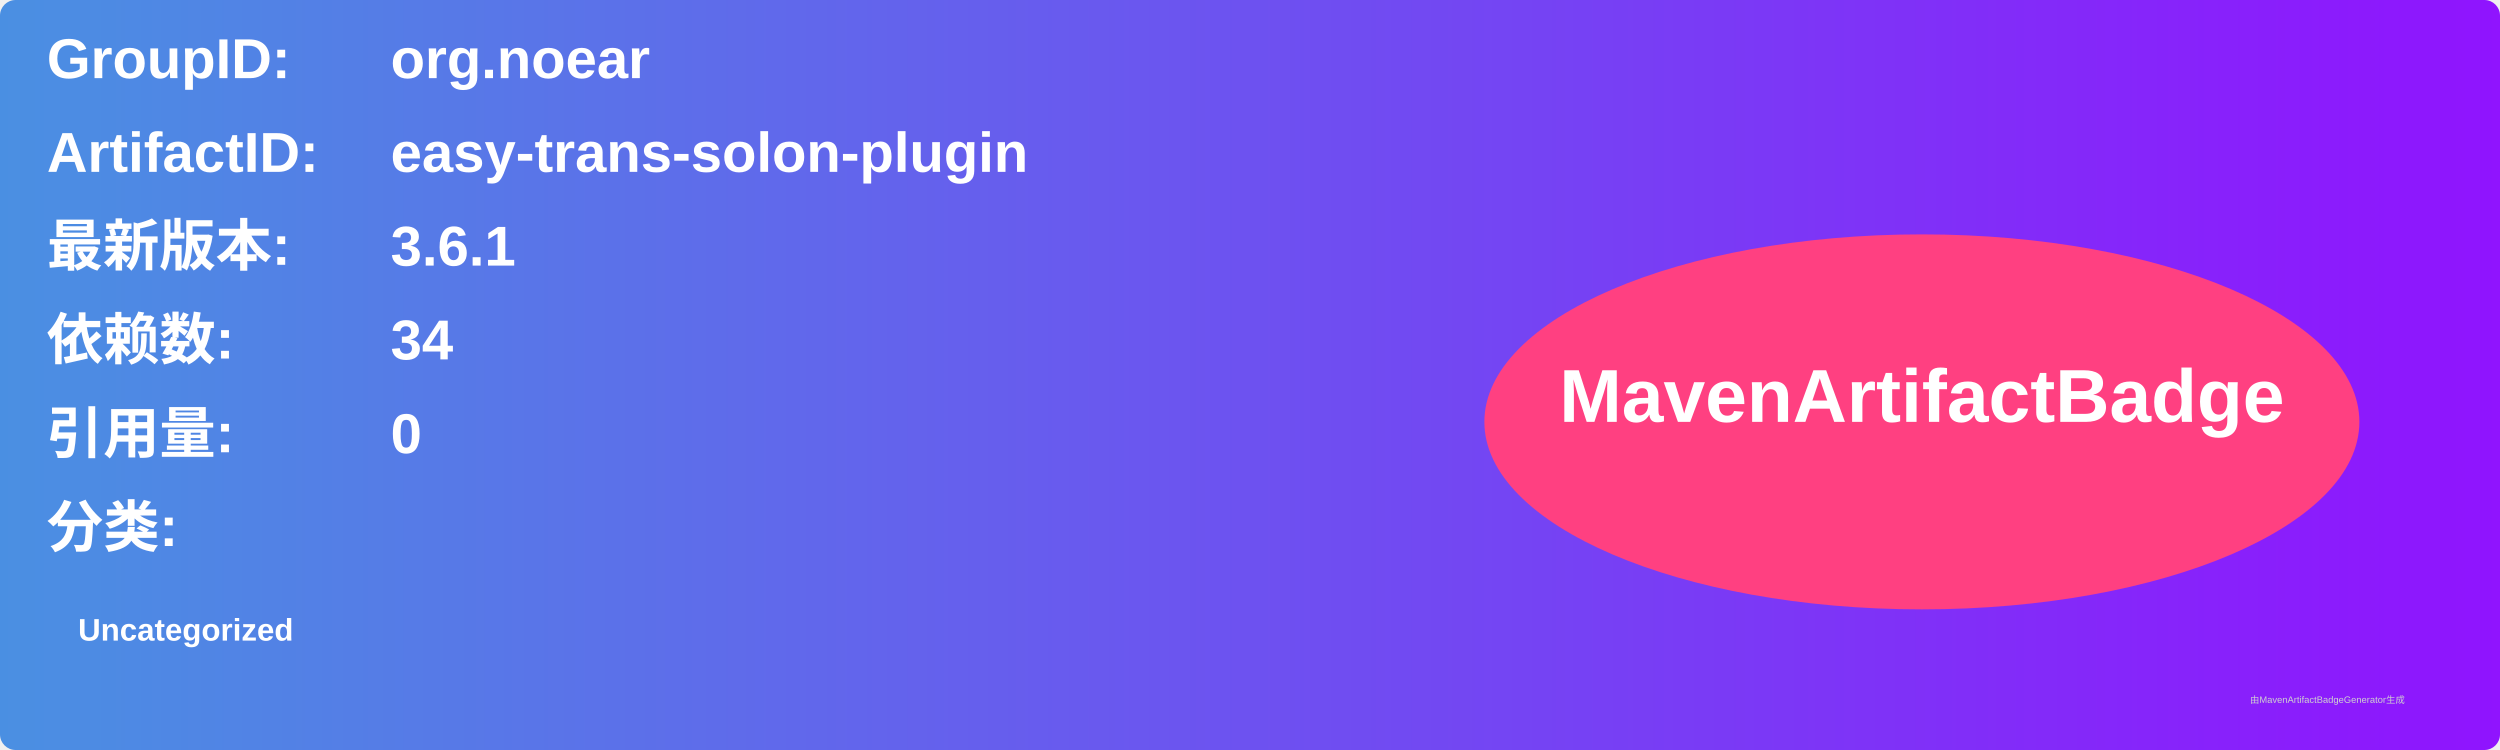
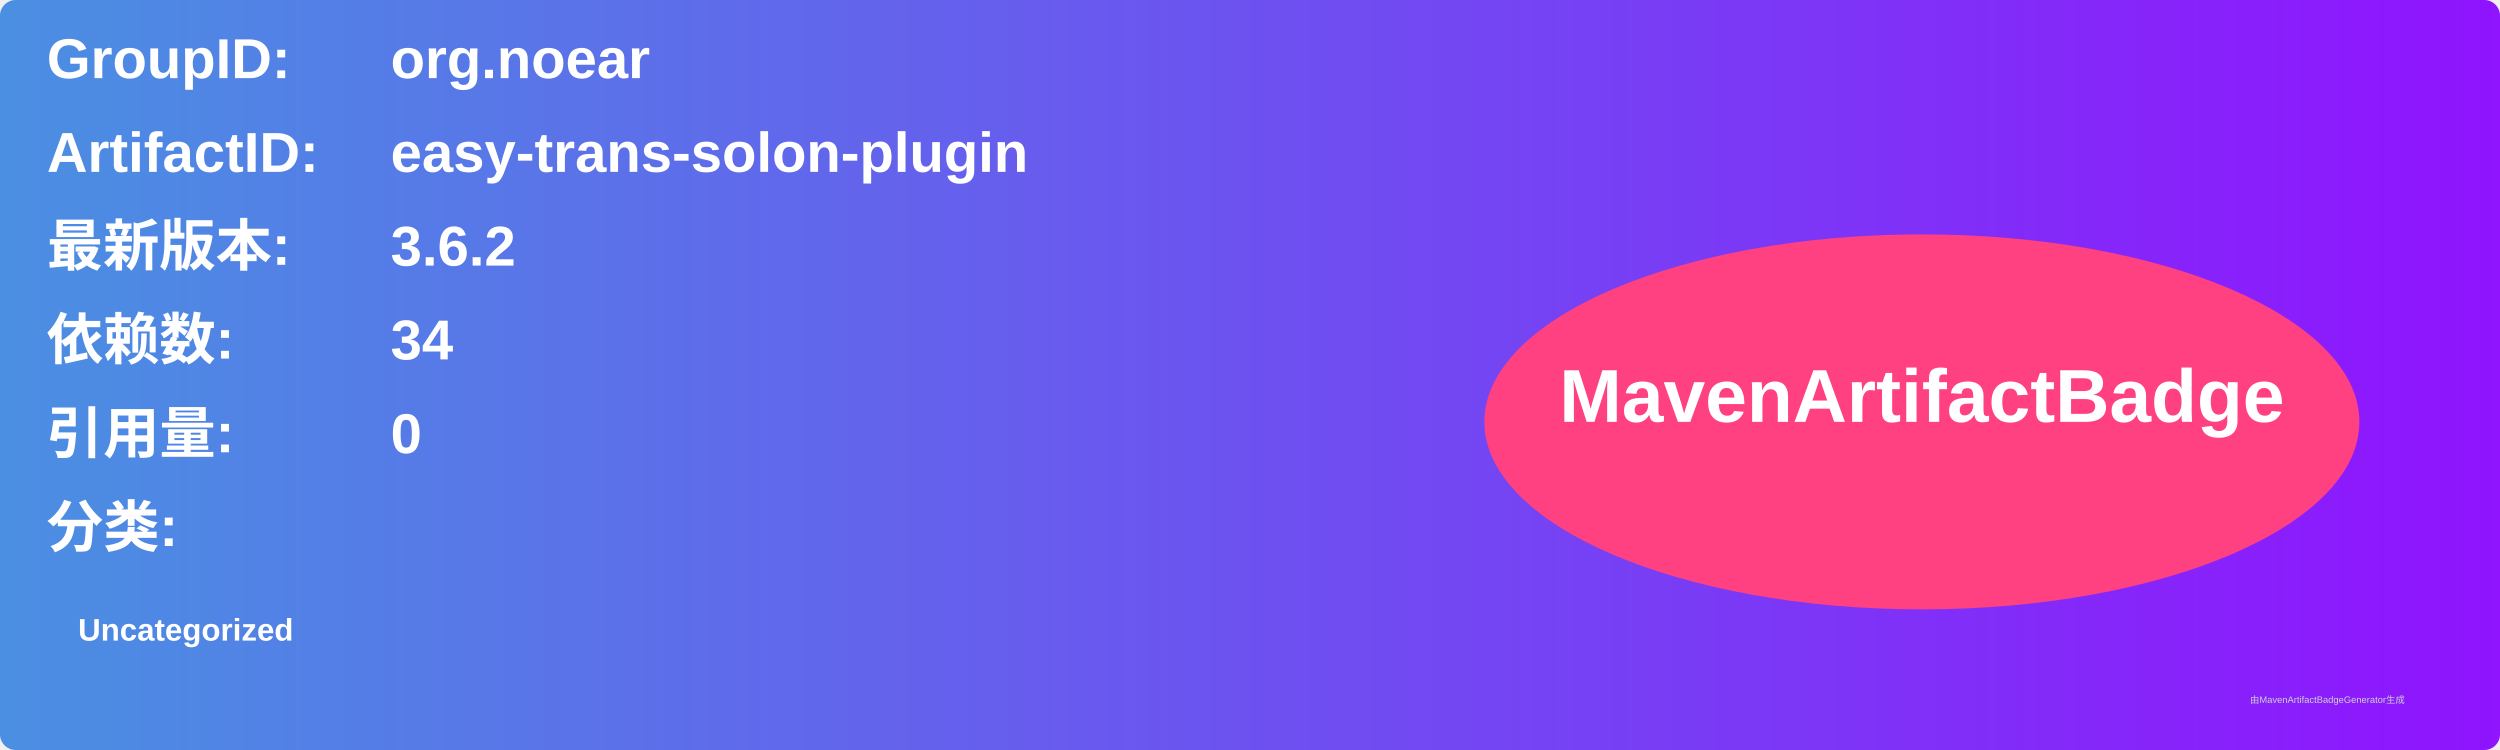
<svg xmlns="http://www.w3.org/2000/svg" width="800" height="240" viewBox="0 0 800 240">
  <linearGradient id="grad" x1="0%" y1="0%" x2="100%" y2="0%">
    <stop offset="0%" stop-color="#4a90e2" />
    <stop offset="100%" stop-color="#9013fe" />
  </linearGradient>
  <rect width="100%" height="100%" rx="5" ry="5" fill="url(#grad)" />
  <g transform="translate(15, 15)">
    <text x="0" y="10" font-family="Arial" font-size="18" fill="white" font-weight="bold" width="260">GroupID:</text>
    <text x="110" y="10" font-family="Arial" font-size="18" fill="white" font-weight="bold" width="460">org.noear</text>
    <text x="0" y="40" font-family="Arial" font-size="18" fill="white" font-weight="bold" width="260">ArtifactID:</text>
    <text x="110" y="40" font-family="Arial" font-size="18" fill="white" font-weight="bold" width="460">easy-trans-solon-plugin</text>
    <text x="0" y="70" font-family="Arial" font-size="18" fill="white" font-weight="bold">最新版本:</text>
    <text x="110" y="70" font-family="Arial" font-size="18" fill="white" font-weight="bold">
-       <tspan font-weight="bold">3.6.1</tspan>
+       <tspan font-weight="bold">3.6.2</tspan>
    </text>
    <text x="0" y="100" font-family="Arial" font-size="18" fill="white" font-weight="bold">依赖数: </text>
    <text x="110" y="100" font-family="Arial" font-size="18" fill="white">
      <tspan font-weight="bold">34</tspan>
    </text>
    <text x="0" y="130" font-family="Arial" font-size="18" fill="white" font-weight="bold">引用量: </text>
    <text x="110" y="130" font-family="Arial" font-size="18" fill="white">
      <tspan font-weight="bold">0</tspan>
    </text>
    <text x="0" y="160" font-family="Arial" font-size="18" fill="white" font-weight="bold">分类:</text>
    <text x="10" y="190" font-family="Arial" font-size="10" fill="white">
      <tspan font-weight="bold">Uncategorized</tspan>
    </text>
    <ellipse cx="600" cy="120" rx="140" ry="60" fill="#ff4081" />
    <text x="600" y="120" text-anchor="middle" font-family="Arial" font-size="24" fill="white" font-weight="bold">MavenArtifactBadge</text>
  </g>
  <text x="720" y="225" font-family="Arial" font-size="3" fill="#d0d0d0">由MavenArtifactBadgeGenerator生成</text>
</svg>
